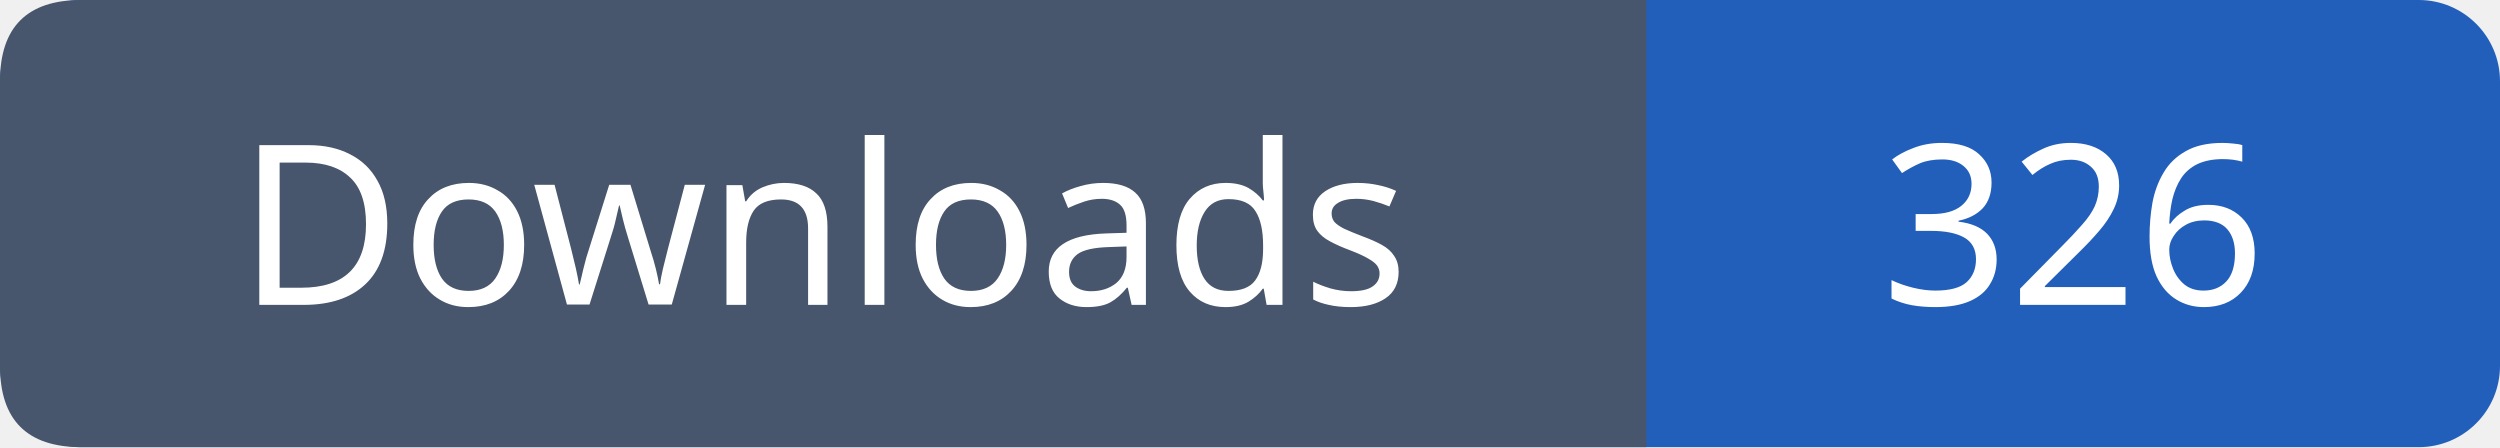
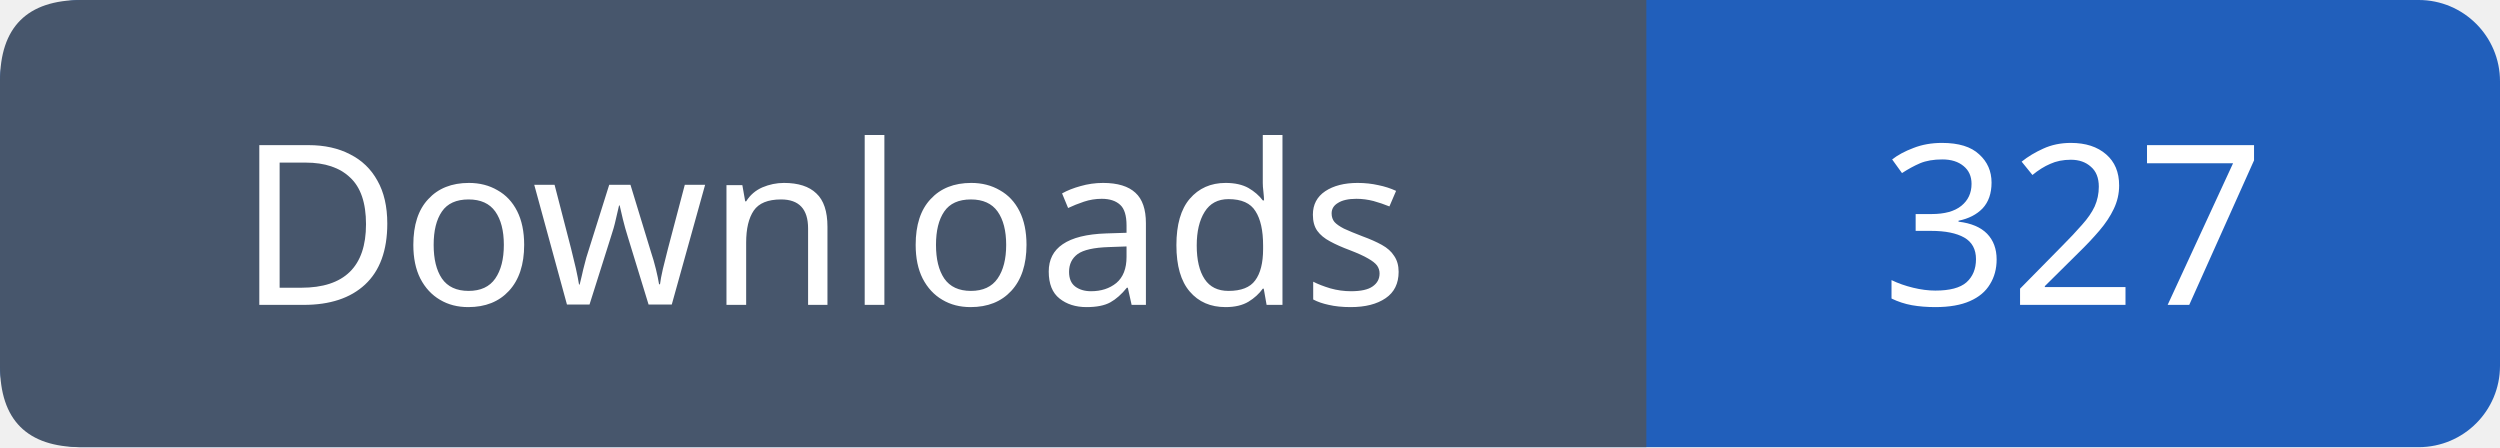
- <svg xmlns="http://www.w3.org/2000/svg" width="123" height="22" viewBox="0 0 123 22" role="img" aria-label="Downloads: 326">
+ <svg xmlns="http://www.w3.org/2000/svg" width="123" height="22" viewBox="0 0 123 22" role="img" aria-label="Downloads: 327">
  <rect width="123" height="22" rx="4" fill="#215fbb" />
  <path fill="#47566c" d="M4 0h77v22H4q-4 0-4-4V4q0-4 4-4" />
  <g font-family="Verdana,sans-serif" font-size="11" fill="white" text-anchor="middle">
    <text x="40.5" y="15">Downloads</text>
-     <text x="102.0" y="15">326</text>
+     <text x="102.0" y="15">327</text>
  </g>
</svg>
